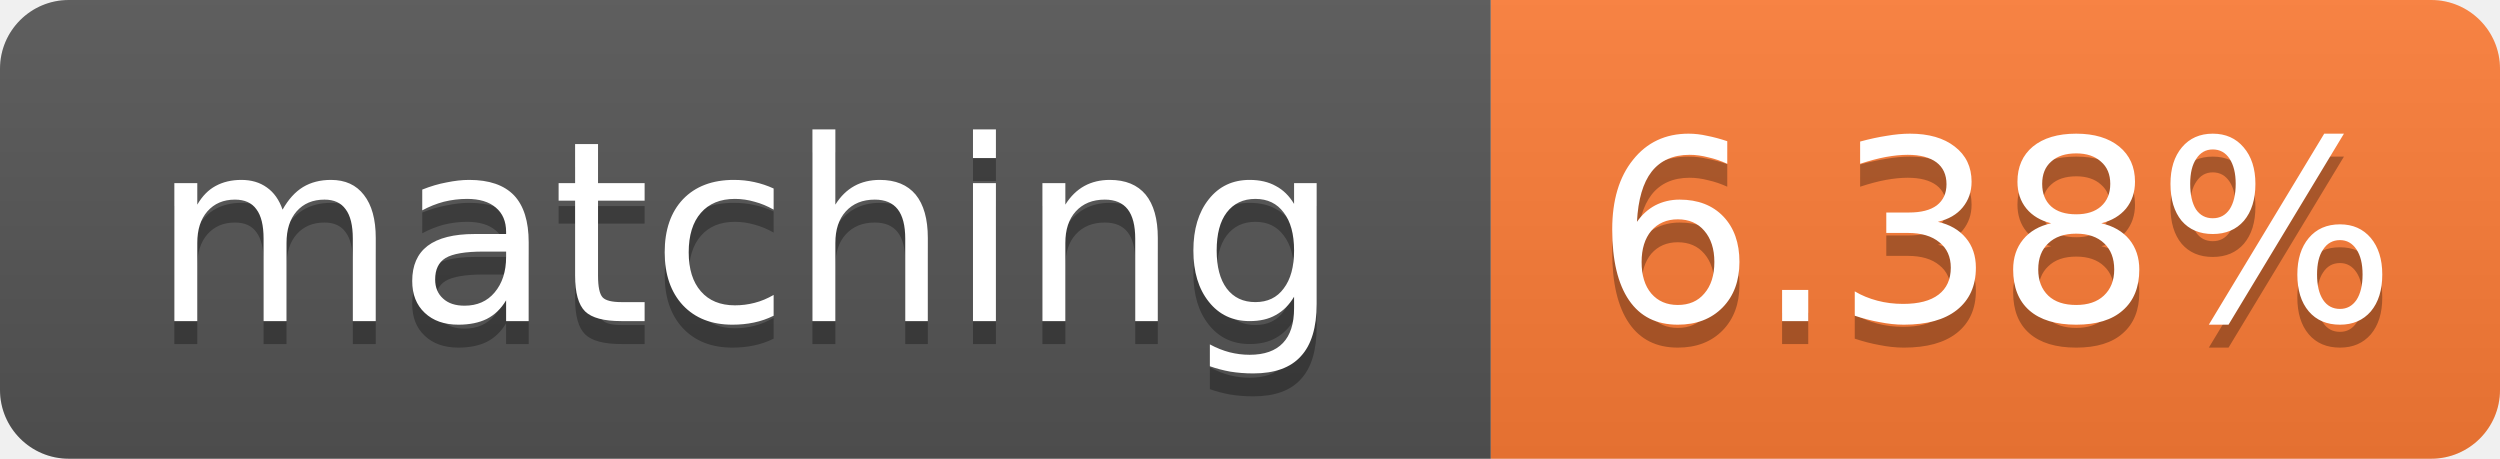
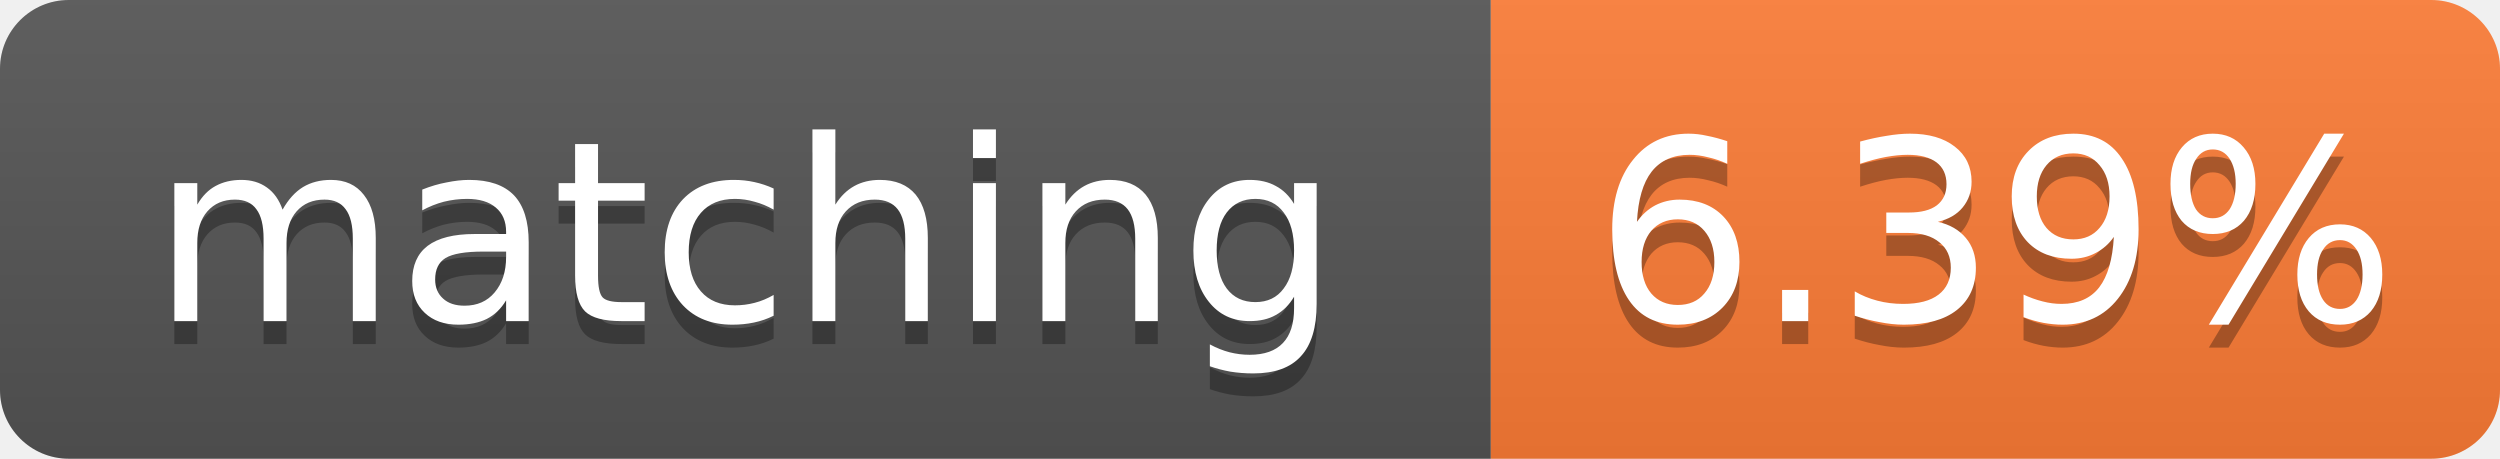
- <svg xmlns="http://www.w3.org/2000/svg" width="109" height="20" role="img" aria-label="matching: 6.38%">
+ <svg xmlns="http://www.w3.org/2000/svg" width="109" height="20" role="img" aria-label="matching: 6.39%">
  <linearGradient id="s" x2="0" y2="100%">
    <stop offset="0" stop-color="#bbb" stop-opacity=".1" />
    <stop offset="1" stop-opacity=".1" />
  </linearGradient>
  <clipPath id="r">
    <rect width="109" height="20" rx="3" fill="#fff" />
  </clipPath>
  <g clip-path="url(#r)">
    <rect width="65" height="20" fill="#555" />
    <rect x="65" width="44" height="20" fill="#fe7d37" />
    <rect width="109" height="20" fill="url(#s)" />
  </g>
  <g fill="#fff" text-anchor="middle" font-family="Verdana,Geneva,DejaVu Sans,sans-serif" font-size="11">
    <text x="32.5" y="15" fill="#010101" fill-opacity=".3">matching</text>
    <text x="32.5" y="14">matching</text>
-     <text x="87.0" y="15" fill="#010101" fill-opacity=".3">6.38%</text>
-     <text x="87.0" y="14">6.38%</text>
+     <text x="87.0" y="15" fill="#010101" fill-opacity=".3">6.39%</text>
+     <text x="87.0" y="14">6.39%</text>
  </g>
</svg>
